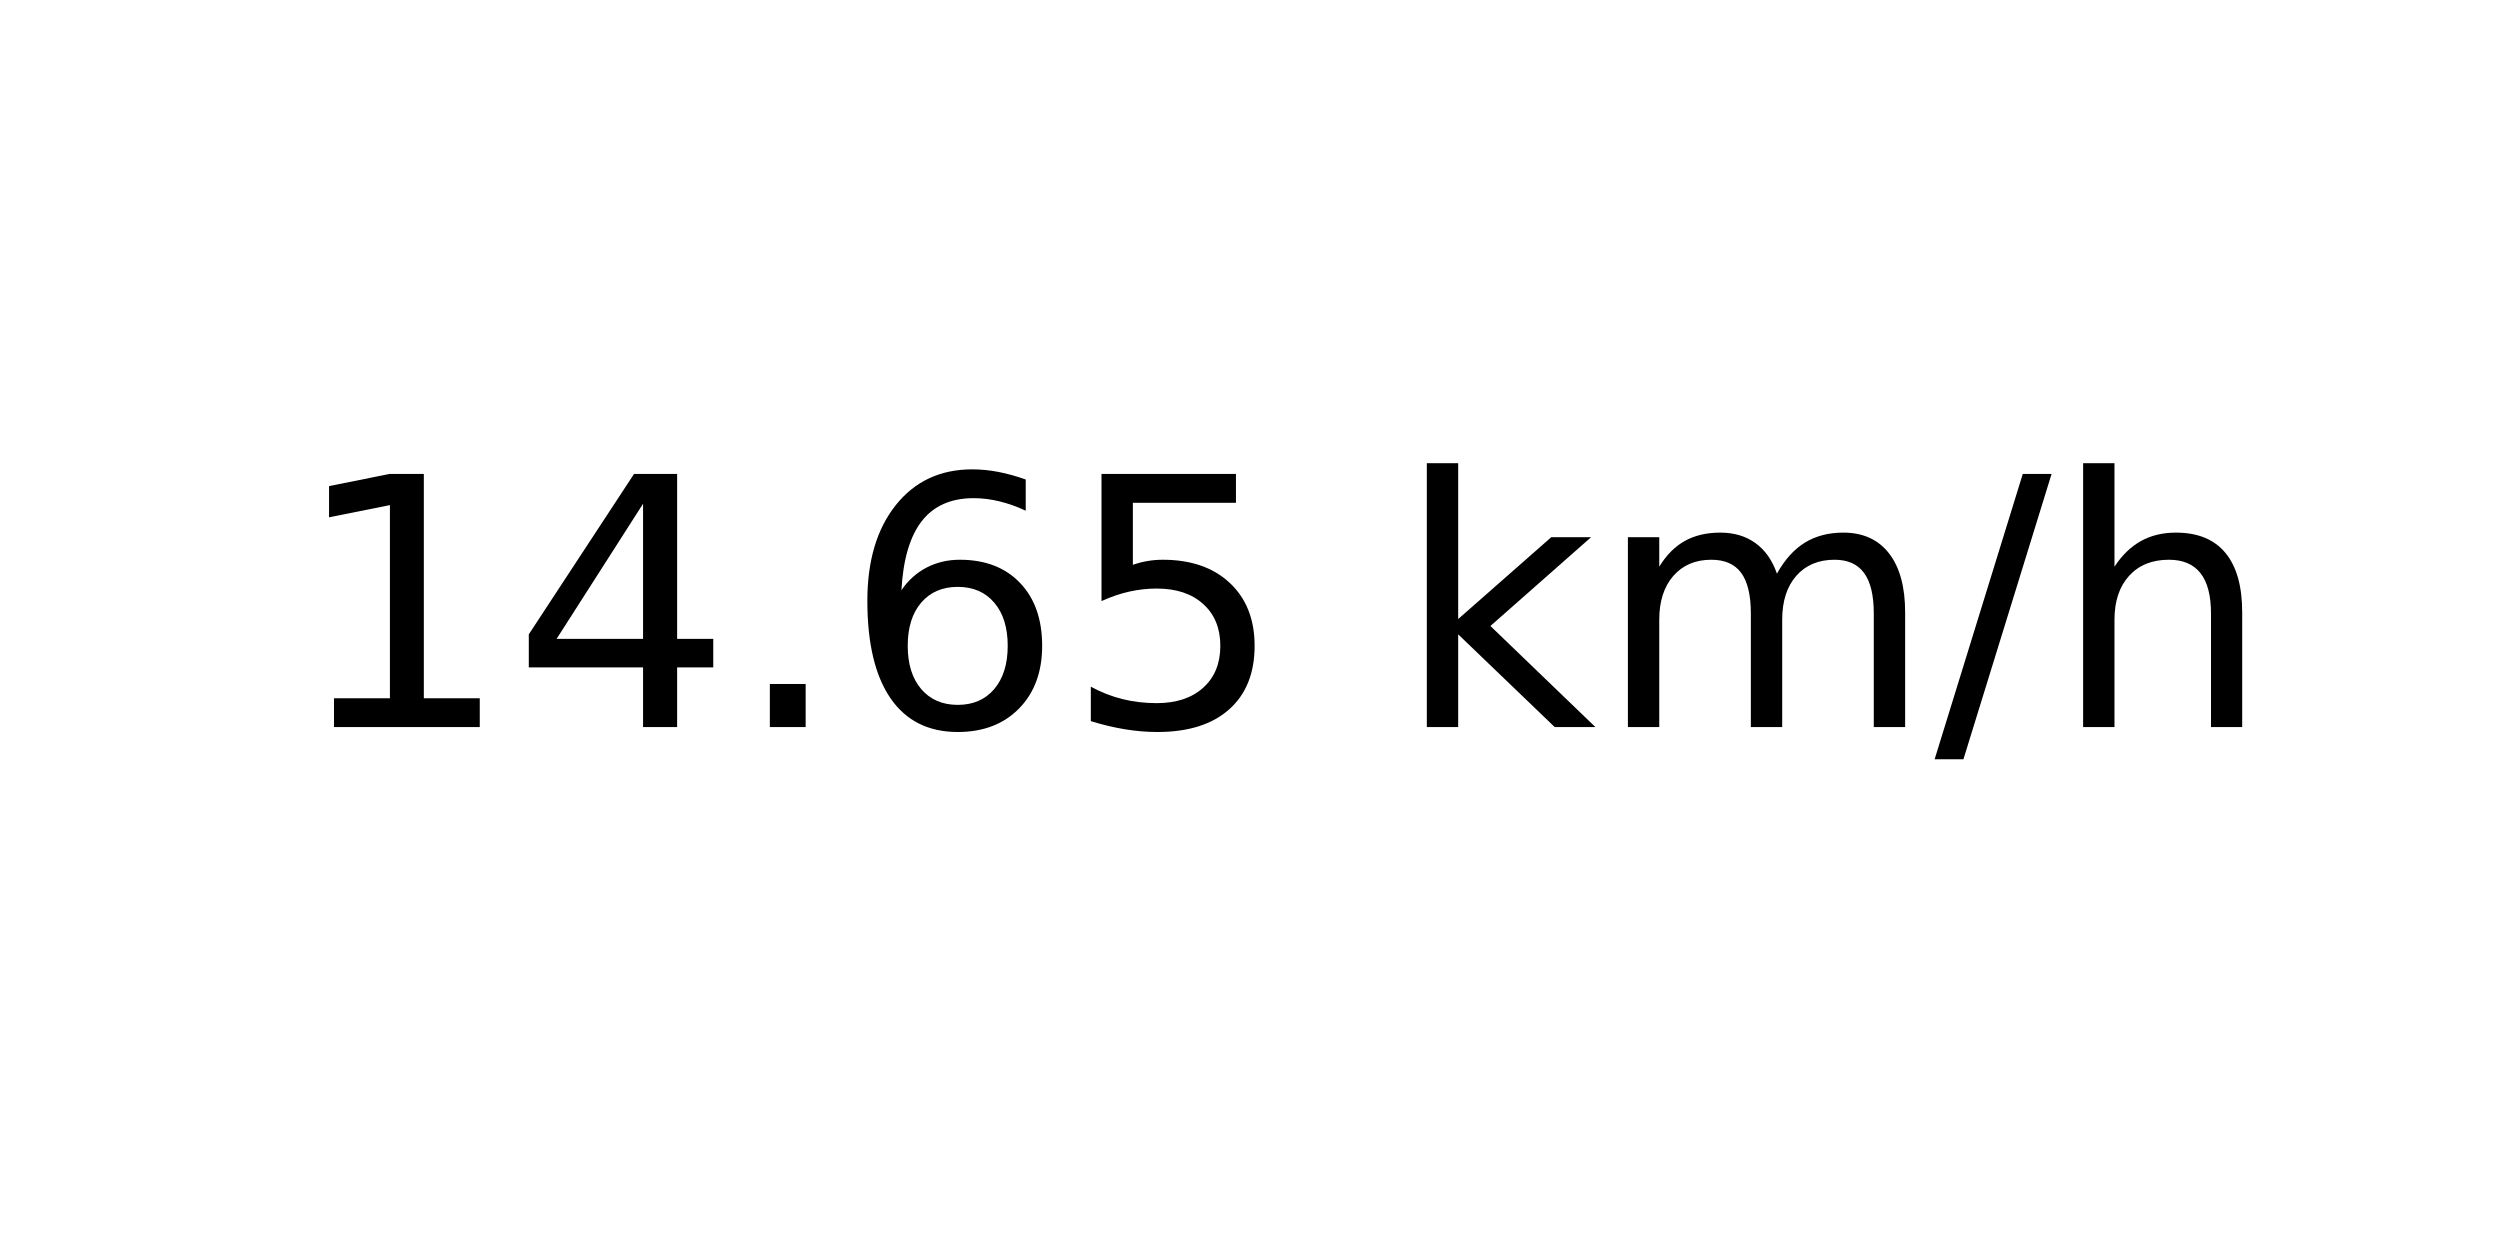
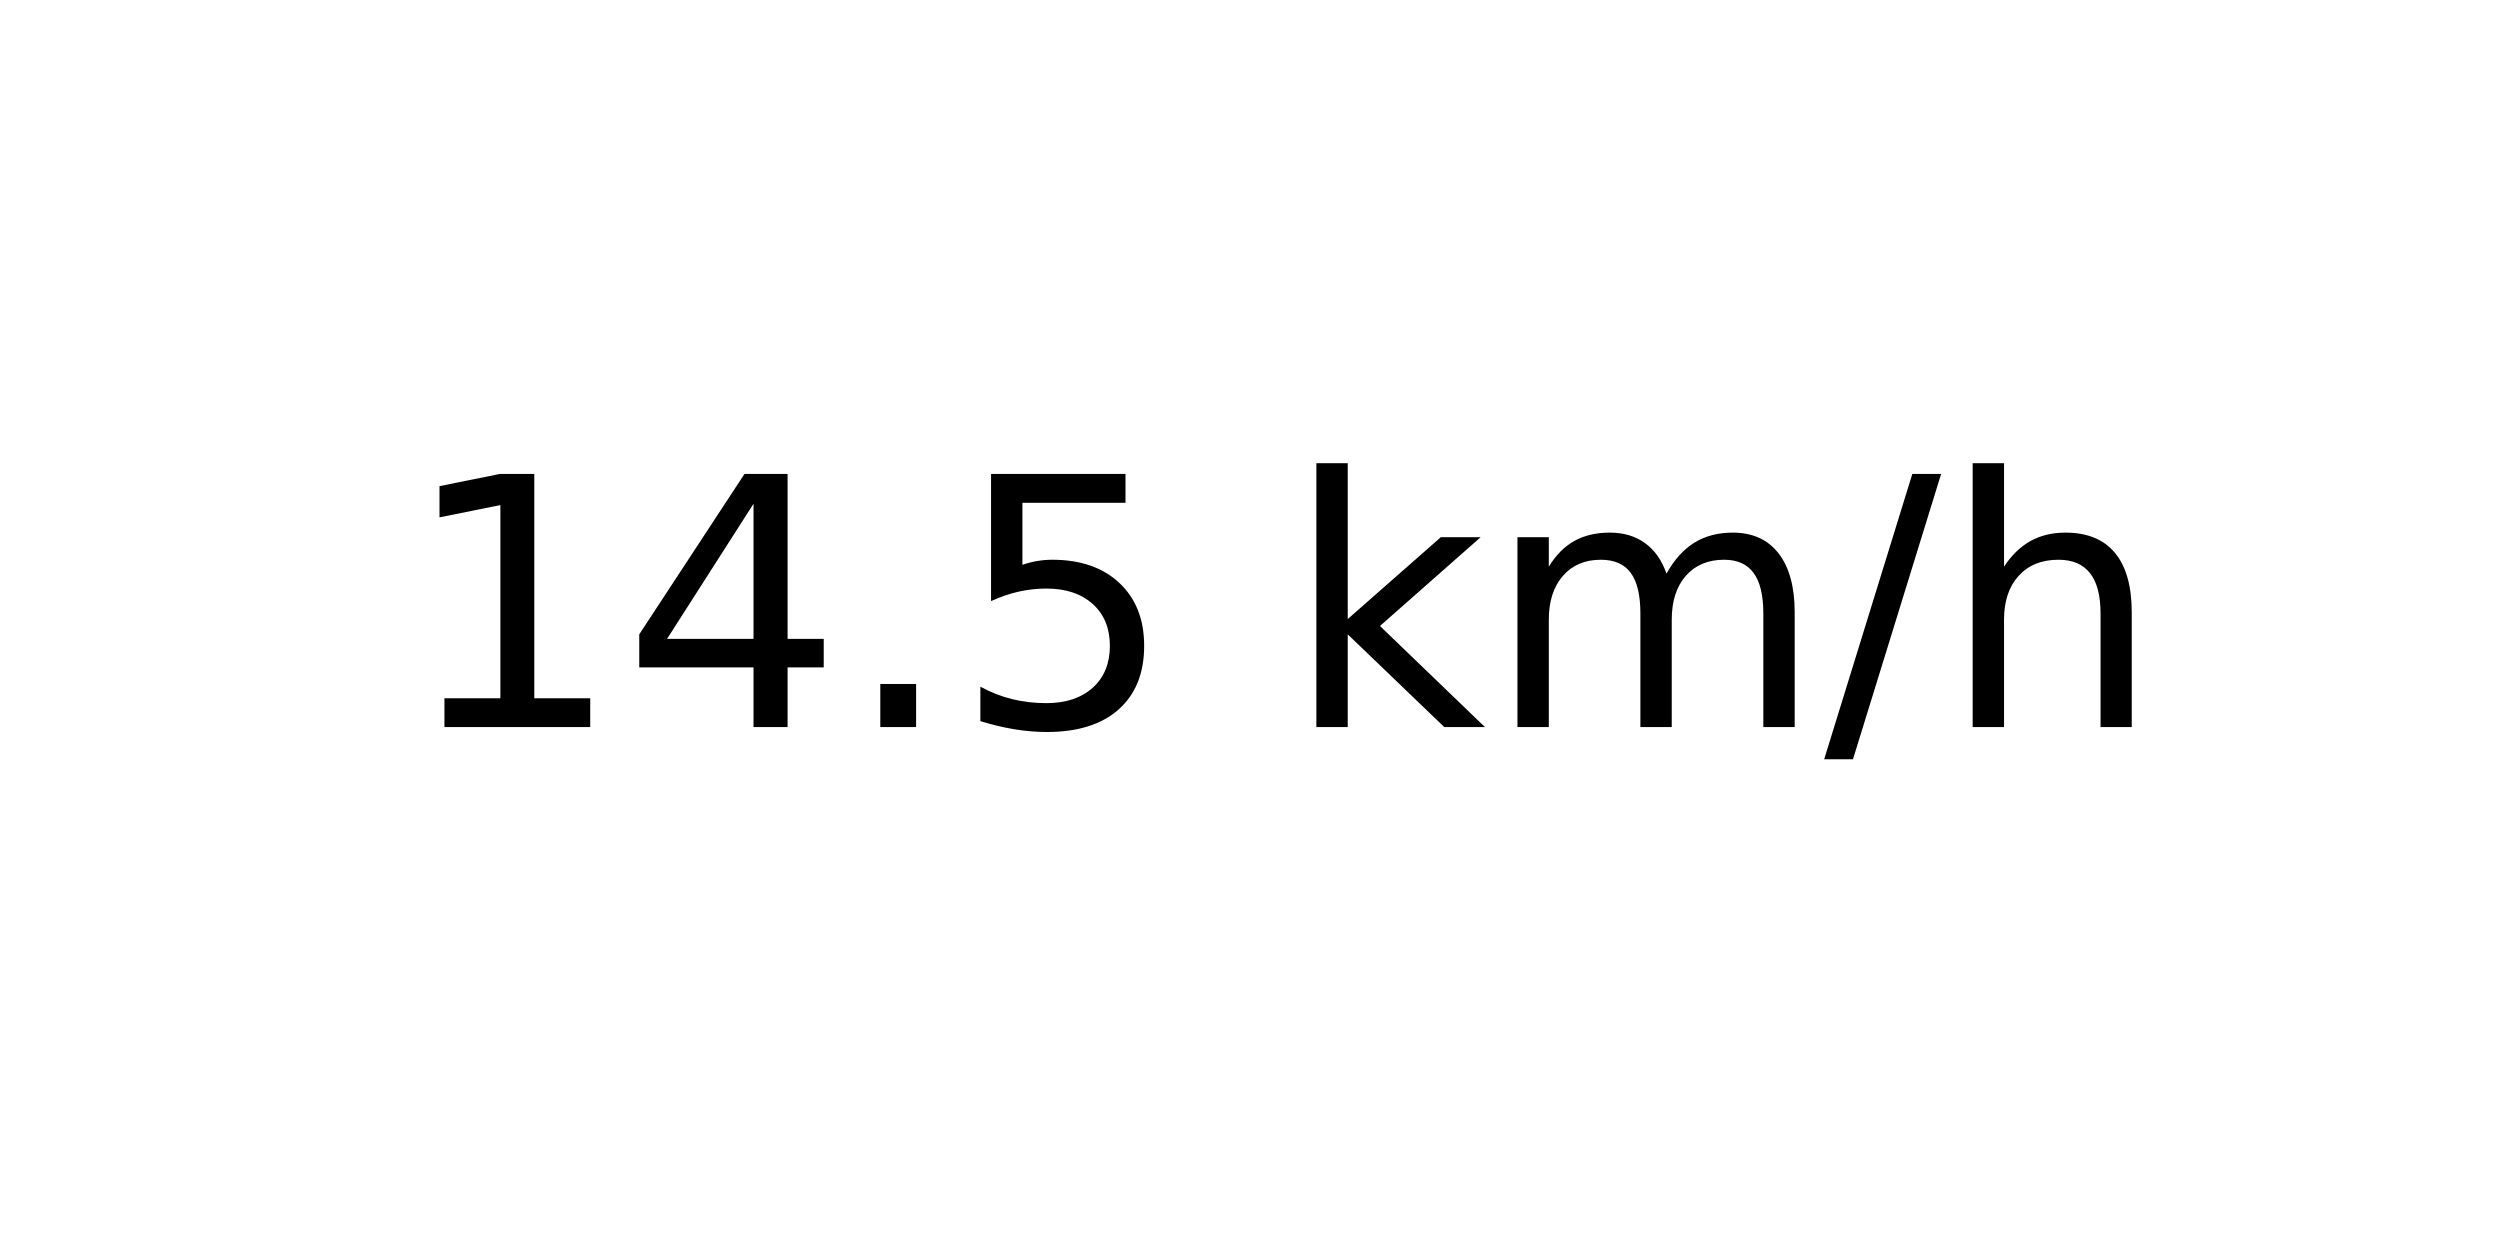
<svg xmlns="http://www.w3.org/2000/svg" xmlns:xlink="http://www.w3.org/1999/xlink" width="72pt" height="36pt" viewBox="0 0 72 36" version="1.1">
  <defs>
    <style type="text/css">*{stroke-linejoin: round; stroke-linecap: butt}</style>
  </defs>
  <g id="figure_1">
    <g id="axes_1">
      <g id="text_1">
-         <g transform="translate(8.378125 20.93937) scale(0.1 -0.1)">
+         <g transform="translate(11.55937 20.93937) scale(0.1 -0.1)">
          <defs>
            <path id="DejaVuSans-31" d="M 794 531  L 1825 531  L 1825 4091  L 703 3866  L 703 4441  L 1819 4666  L 2450 4666  L 2450 531  L 3481 531  L 3481 0  L 794 0  L 794 531  z " transform="scale(0.015625)" />
            <path id="DejaVuSans-34" d="M 2419 4116  L 825 1625  L 2419 1625  L 2419 4116  z M 2253 4666  L 3047 4666  L 3047 1625  L 3713 1625  L 3713 1100  L 3047 1100  L 3047 0  L 2419 0  L 2419 1100  L 313 1100  L 313 1709  L 2253 4666  z " transform="scale(0.015625)" />
            <path id="DejaVuSans-2e" d="M 684 794  L 1344 794  L 1344 0  L 684 0  L 684 794  z " transform="scale(0.015625)" />
-             <path id="DejaVuSans-36" d="M 2113 2584  Q 1688 2584 1439 2293  Q 1191 2003 1191 1497  Q 1191 994 1439 701  Q 1688 409 2113 409  Q 2538 409 2786 701  Q 3034 994 3034 1497  Q 3034 2003 2786 2293  Q 2538 2584 2113 2584  z M 3366 4563  L 3366 3988  Q 3128 4100 2886 4159  Q 2644 4219 2406 4219  Q 1781 4219 1451 3797  Q 1122 3375 1075 2522  Q 1259 2794 1537 2939  Q 1816 3084 2150 3084  Q 2853 3084 3261 2657  Q 3669 2231 3669 1497  Q 3669 778 3244 343  Q 2819 -91 2113 -91  Q 1303 -91 875 529  Q 447 1150 447 2328  Q 447 3434 972 4092  Q 1497 4750 2381 4750  Q 2619 4750 2861 4703  Q 3103 4656 3366 4563  z " transform="scale(0.015625)" />
            <path id="DejaVuSans-35" d="M 691 4666  L 3169 4666  L 3169 4134  L 1269 4134  L 1269 2991  Q 1406 3038 1543 3061  Q 1681 3084 1819 3084  Q 2600 3084 3056 2656  Q 3513 2228 3513 1497  Q 3513 744 3044 326  Q 2575 -91 1722 -91  Q 1428 -91 1123 -41  Q 819 9 494 109  L 494 744  Q 775 591 1075 516  Q 1375 441 1709 441  Q 2250 441 2565 725  Q 2881 1009 2881 1497  Q 2881 1984 2565 2268  Q 2250 2553 1709 2553  Q 1456 2553 1204 2497  Q 953 2441 691 2322  L 691 4666  z " transform="scale(0.015625)" />
            <path id="DejaVuSans-20" transform="scale(0.015625)" />
            <path id="DejaVuSans-6b" d="M 581 4863  L 1159 4863  L 1159 1991  L 2875 3500  L 3609 3500  L 1753 1863  L 3688 0  L 2938 0  L 1159 1709  L 1159 0  L 581 0  L 581 4863  z " transform="scale(0.015625)" />
            <path id="DejaVuSans-6d" d="M 3328 2828  Q 3544 3216 3844 3400  Q 4144 3584 4550 3584  Q 5097 3584 5394 3201  Q 5691 2819 5691 2113  L 5691 0  L 5113 0  L 5113 2094  Q 5113 2597 4934 2840  Q 4756 3084 4391 3084  Q 3944 3084 3684 2787  Q 3425 2491 3425 1978  L 3425 0  L 2847 0  L 2847 2094  Q 2847 2600 2669 2842  Q 2491 3084 2119 3084  Q 1678 3084 1418 2786  Q 1159 2488 1159 1978  L 1159 0  L 581 0  L 581 3500  L 1159 3500  L 1159 2956  Q 1356 3278 1631 3431  Q 1906 3584 2284 3584  Q 2666 3584 2933 3390  Q 3200 3197 3328 2828  z " transform="scale(0.015625)" />
            <path id="DejaVuSans-2f" d="M 1625 4666  L 2156 4666  L 531 -594  L 0 -594  L 1625 4666  z " transform="scale(0.015625)" />
            <path id="DejaVuSans-68" d="M 3513 2113  L 3513 0  L 2938 0  L 2938 2094  Q 2938 2591 2744 2837  Q 2550 3084 2163 3084  Q 1697 3084 1428 2787  Q 1159 2491 1159 1978  L 1159 0  L 581 0  L 581 4863  L 1159 4863  L 1159 2956  Q 1366 3272 1645 3428  Q 1925 3584 2291 3584  Q 2894 3584 3203 3211  Q 3513 2838 3513 2113  z " transform="scale(0.015625)" />
          </defs>
          <use xlink:href="#DejaVuSans-31" />
          <use xlink:href="#DejaVuSans-34" x="63.623" />
          <use xlink:href="#DejaVuSans-2e" x="127.246" />
-           <use xlink:href="#DejaVuSans-36" x="159.033" />
-           <use xlink:href="#DejaVuSans-35" x="222.656" />
-           <use xlink:href="#DejaVuSans-20" x="286.279" />
-           <use xlink:href="#DejaVuSans-6b" x="318.066" />
-           <use xlink:href="#DejaVuSans-6d" x="375.977" />
-           <use xlink:href="#DejaVuSans-2f" x="473.389" />
-           <use xlink:href="#DejaVuSans-68" x="507.08" />
+           <use xlink:href="#DejaVuSans-35" x="159.033" />
+           <use xlink:href="#DejaVuSans-20" x="222.656" />
+           <use xlink:href="#DejaVuSans-6b" x="254.443" />
+           <use xlink:href="#DejaVuSans-6d" x="312.354" />
+           <use xlink:href="#DejaVuSans-2f" x="409.766" />
+           <use xlink:href="#DejaVuSans-68" x="443.457" />
        </g>
      </g>
    </g>
  </g>
</svg>
